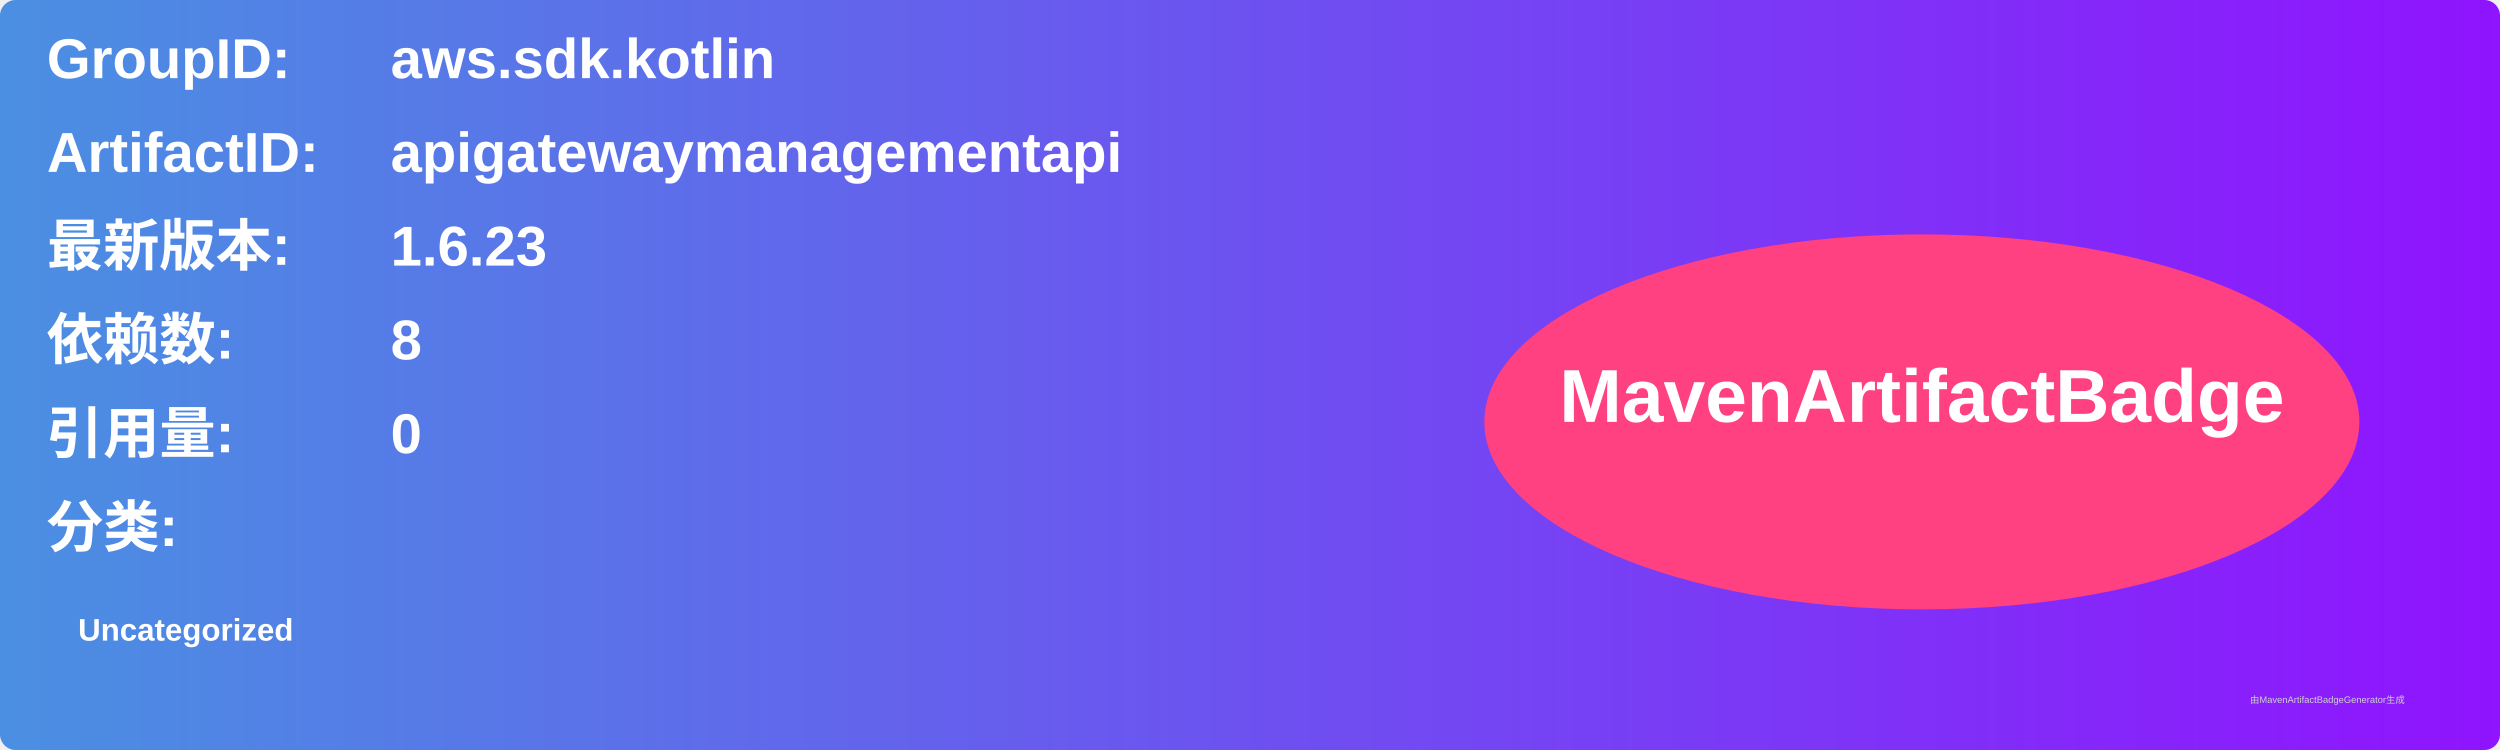
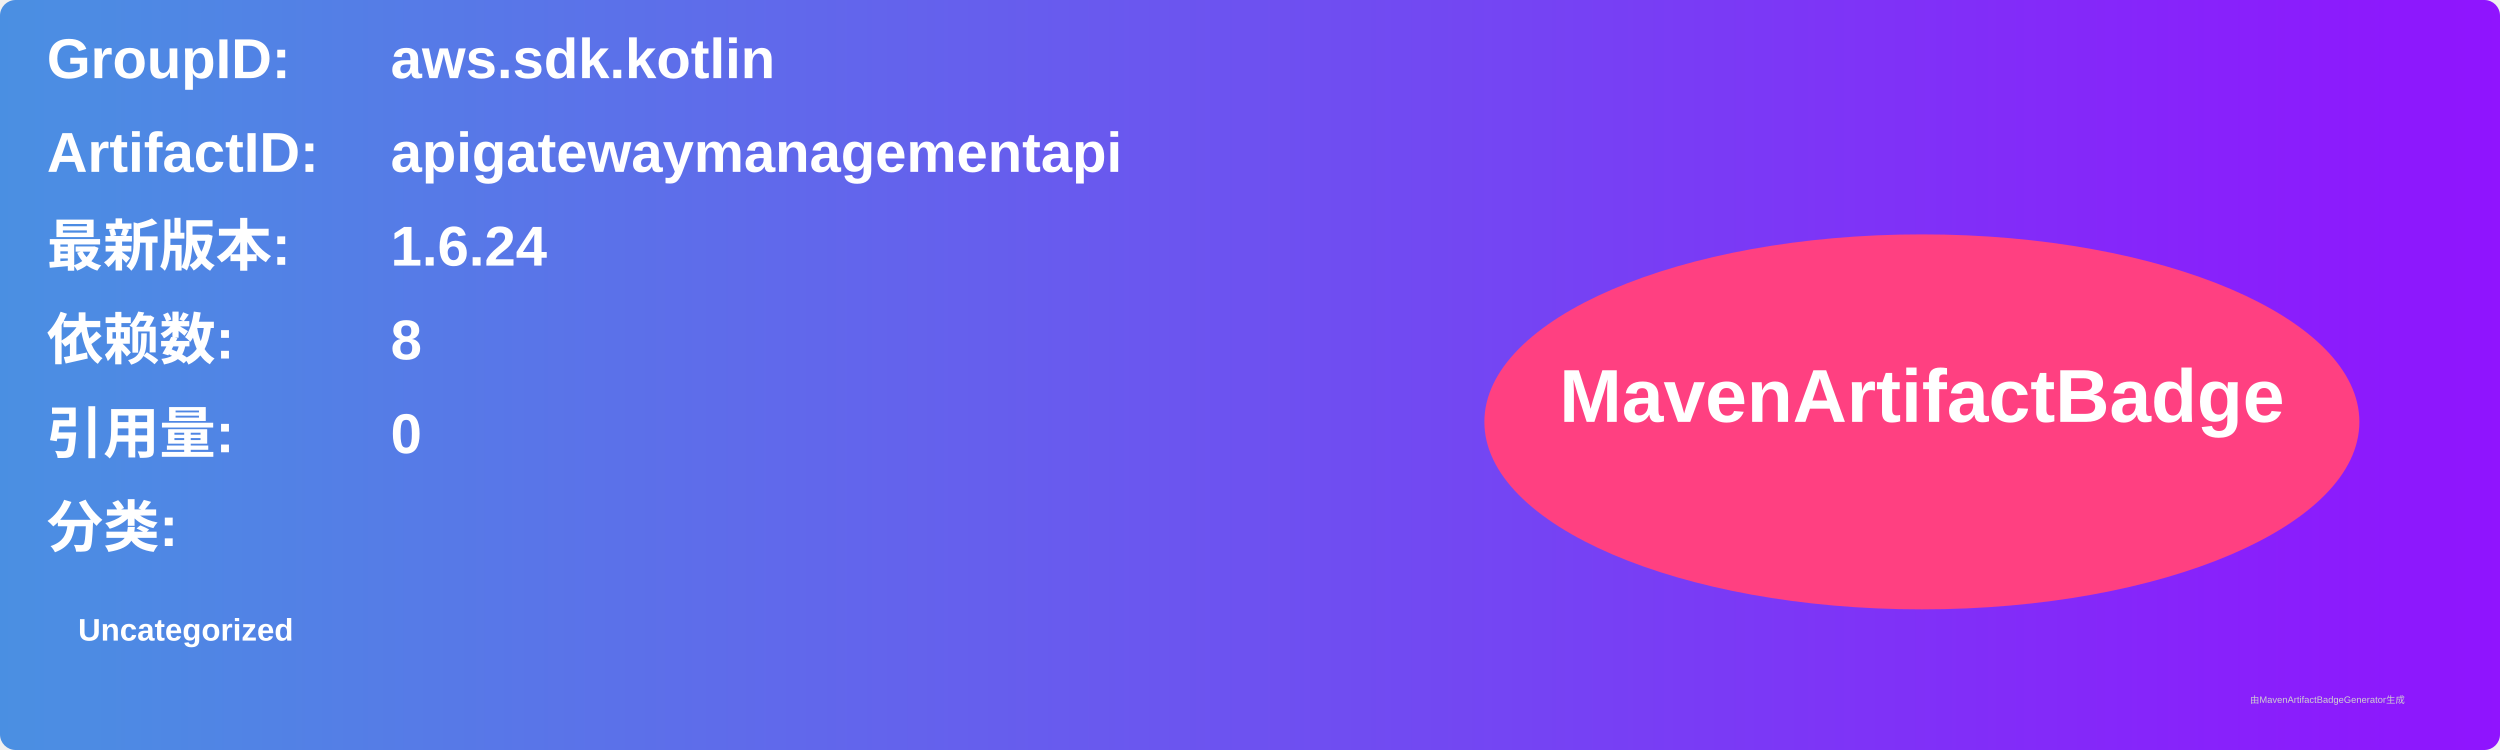
<svg xmlns="http://www.w3.org/2000/svg" width="800" height="240" viewBox="0 0 800 240">
  <linearGradient id="grad" x1="0%" y1="0%" x2="100%" y2="0%">
    <stop offset="0%" stop-color="#4a90e2" />
    <stop offset="100%" stop-color="#9013fe" />
  </linearGradient>
  <rect width="100%" height="100%" rx="5" ry="5" fill="url(#grad)" />
  <g transform="translate(15, 15)">
    <text x="0" y="10" font-family="Arial" font-size="18" fill="white" font-weight="bold" width="260">GroupID:</text>
    <text x="110" y="10" font-family="Arial" font-size="18" fill="white" font-weight="bold" width="460">aws.sdk.kotlin</text>
    <text x="0" y="40" font-family="Arial" font-size="18" fill="white" font-weight="bold" width="260">ArtifactID:</text>
    <text x="110" y="40" font-family="Arial" font-size="18" fill="white" font-weight="bold" width="460">apigatewaymanagementapi</text>
    <text x="0" y="70" font-family="Arial" font-size="18" fill="white" font-weight="bold">最新版本:</text>
    <text x="110" y="70" font-family="Arial" font-size="18" fill="white" font-weight="bold">
-       <tspan font-weight="bold">1.6.23</tspan>
+       <tspan font-weight="bold">1.6.24</tspan>
    </text>
    <text x="0" y="100" font-family="Arial" font-size="18" fill="white" font-weight="bold">依赖数: </text>
    <text x="110" y="100" font-family="Arial" font-size="18" fill="white">
      <tspan font-weight="bold">8</tspan>
    </text>
    <text x="0" y="130" font-family="Arial" font-size="18" fill="white" font-weight="bold">引用量: </text>
    <text x="110" y="130" font-family="Arial" font-size="18" fill="white">
      <tspan font-weight="bold">0</tspan>
    </text>
    <text x="0" y="160" font-family="Arial" font-size="18" fill="white" font-weight="bold">分类:</text>
    <text x="10" y="190" font-family="Arial" font-size="10" fill="white">
      <tspan font-weight="bold">Uncategorized</tspan>
    </text>
    <ellipse cx="600" cy="120" rx="140" ry="60" fill="#ff4081" />
    <text x="600" y="120" text-anchor="middle" font-family="Arial" font-size="24" fill="white" font-weight="bold">MavenArtifactBadge</text>
  </g>
  <text x="720" y="225" font-family="Arial" font-size="3" fill="#d0d0d0">由MavenArtifactBadgeGenerator生成</text>
</svg>
